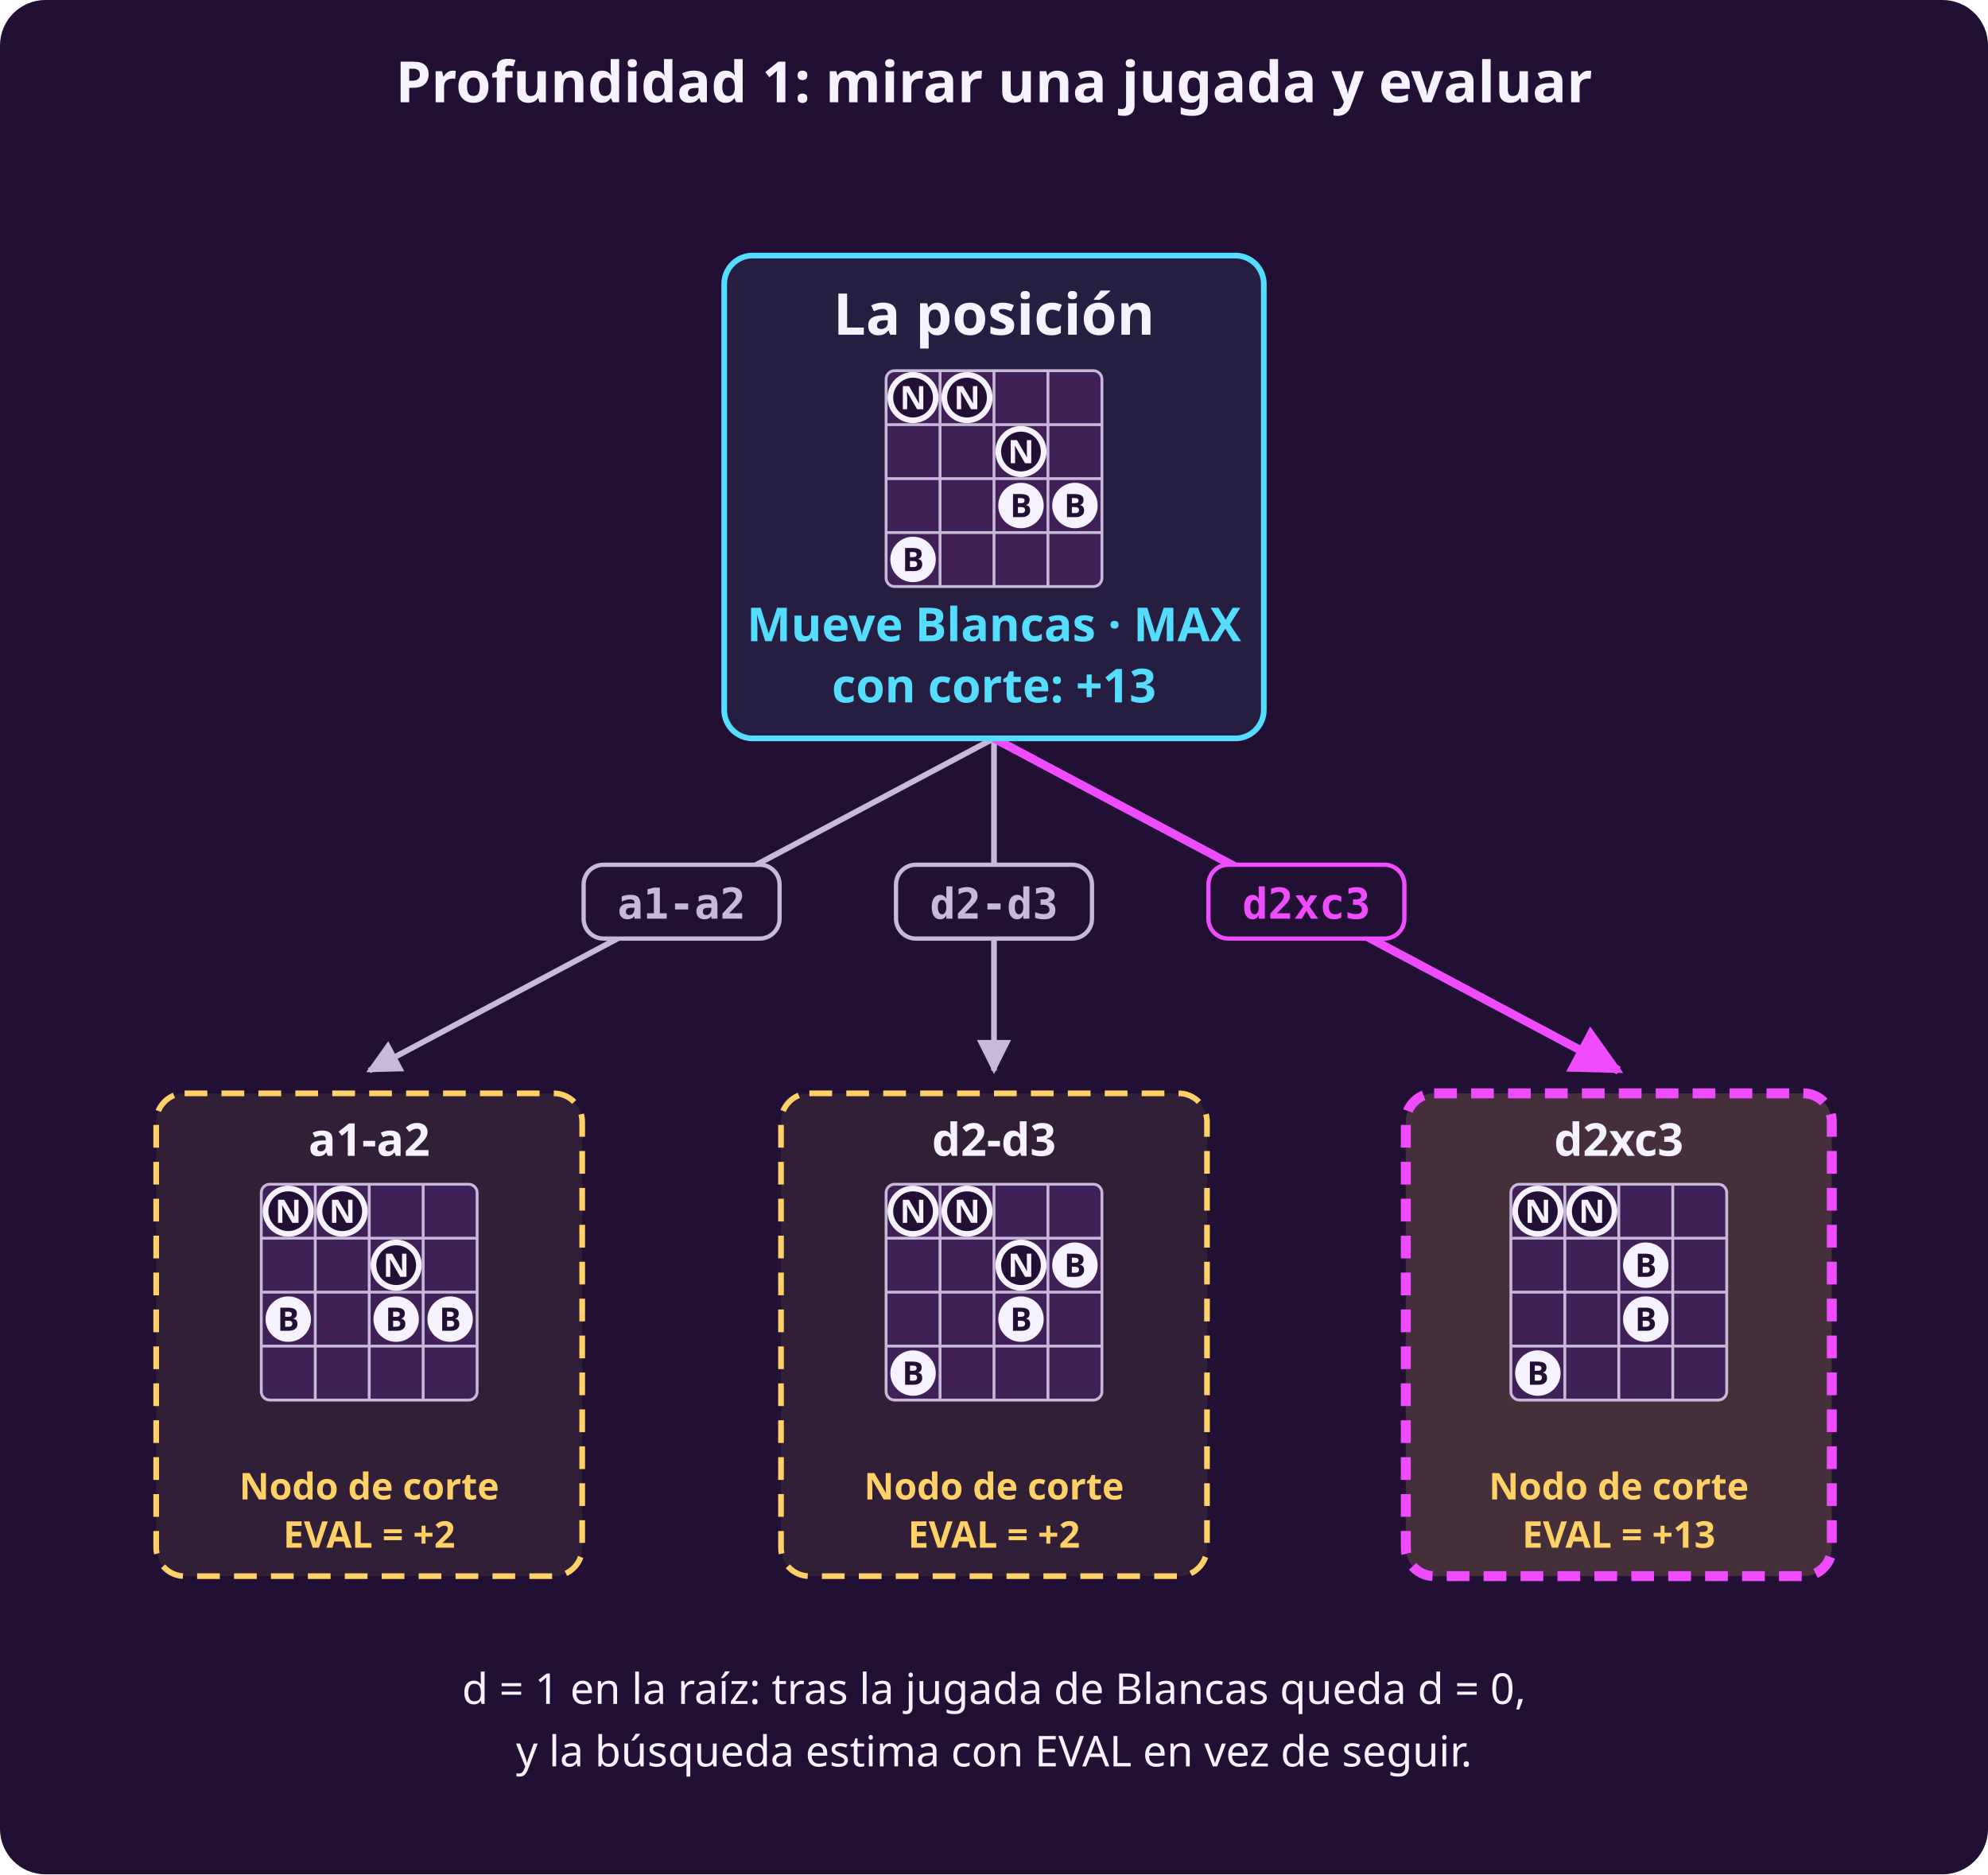
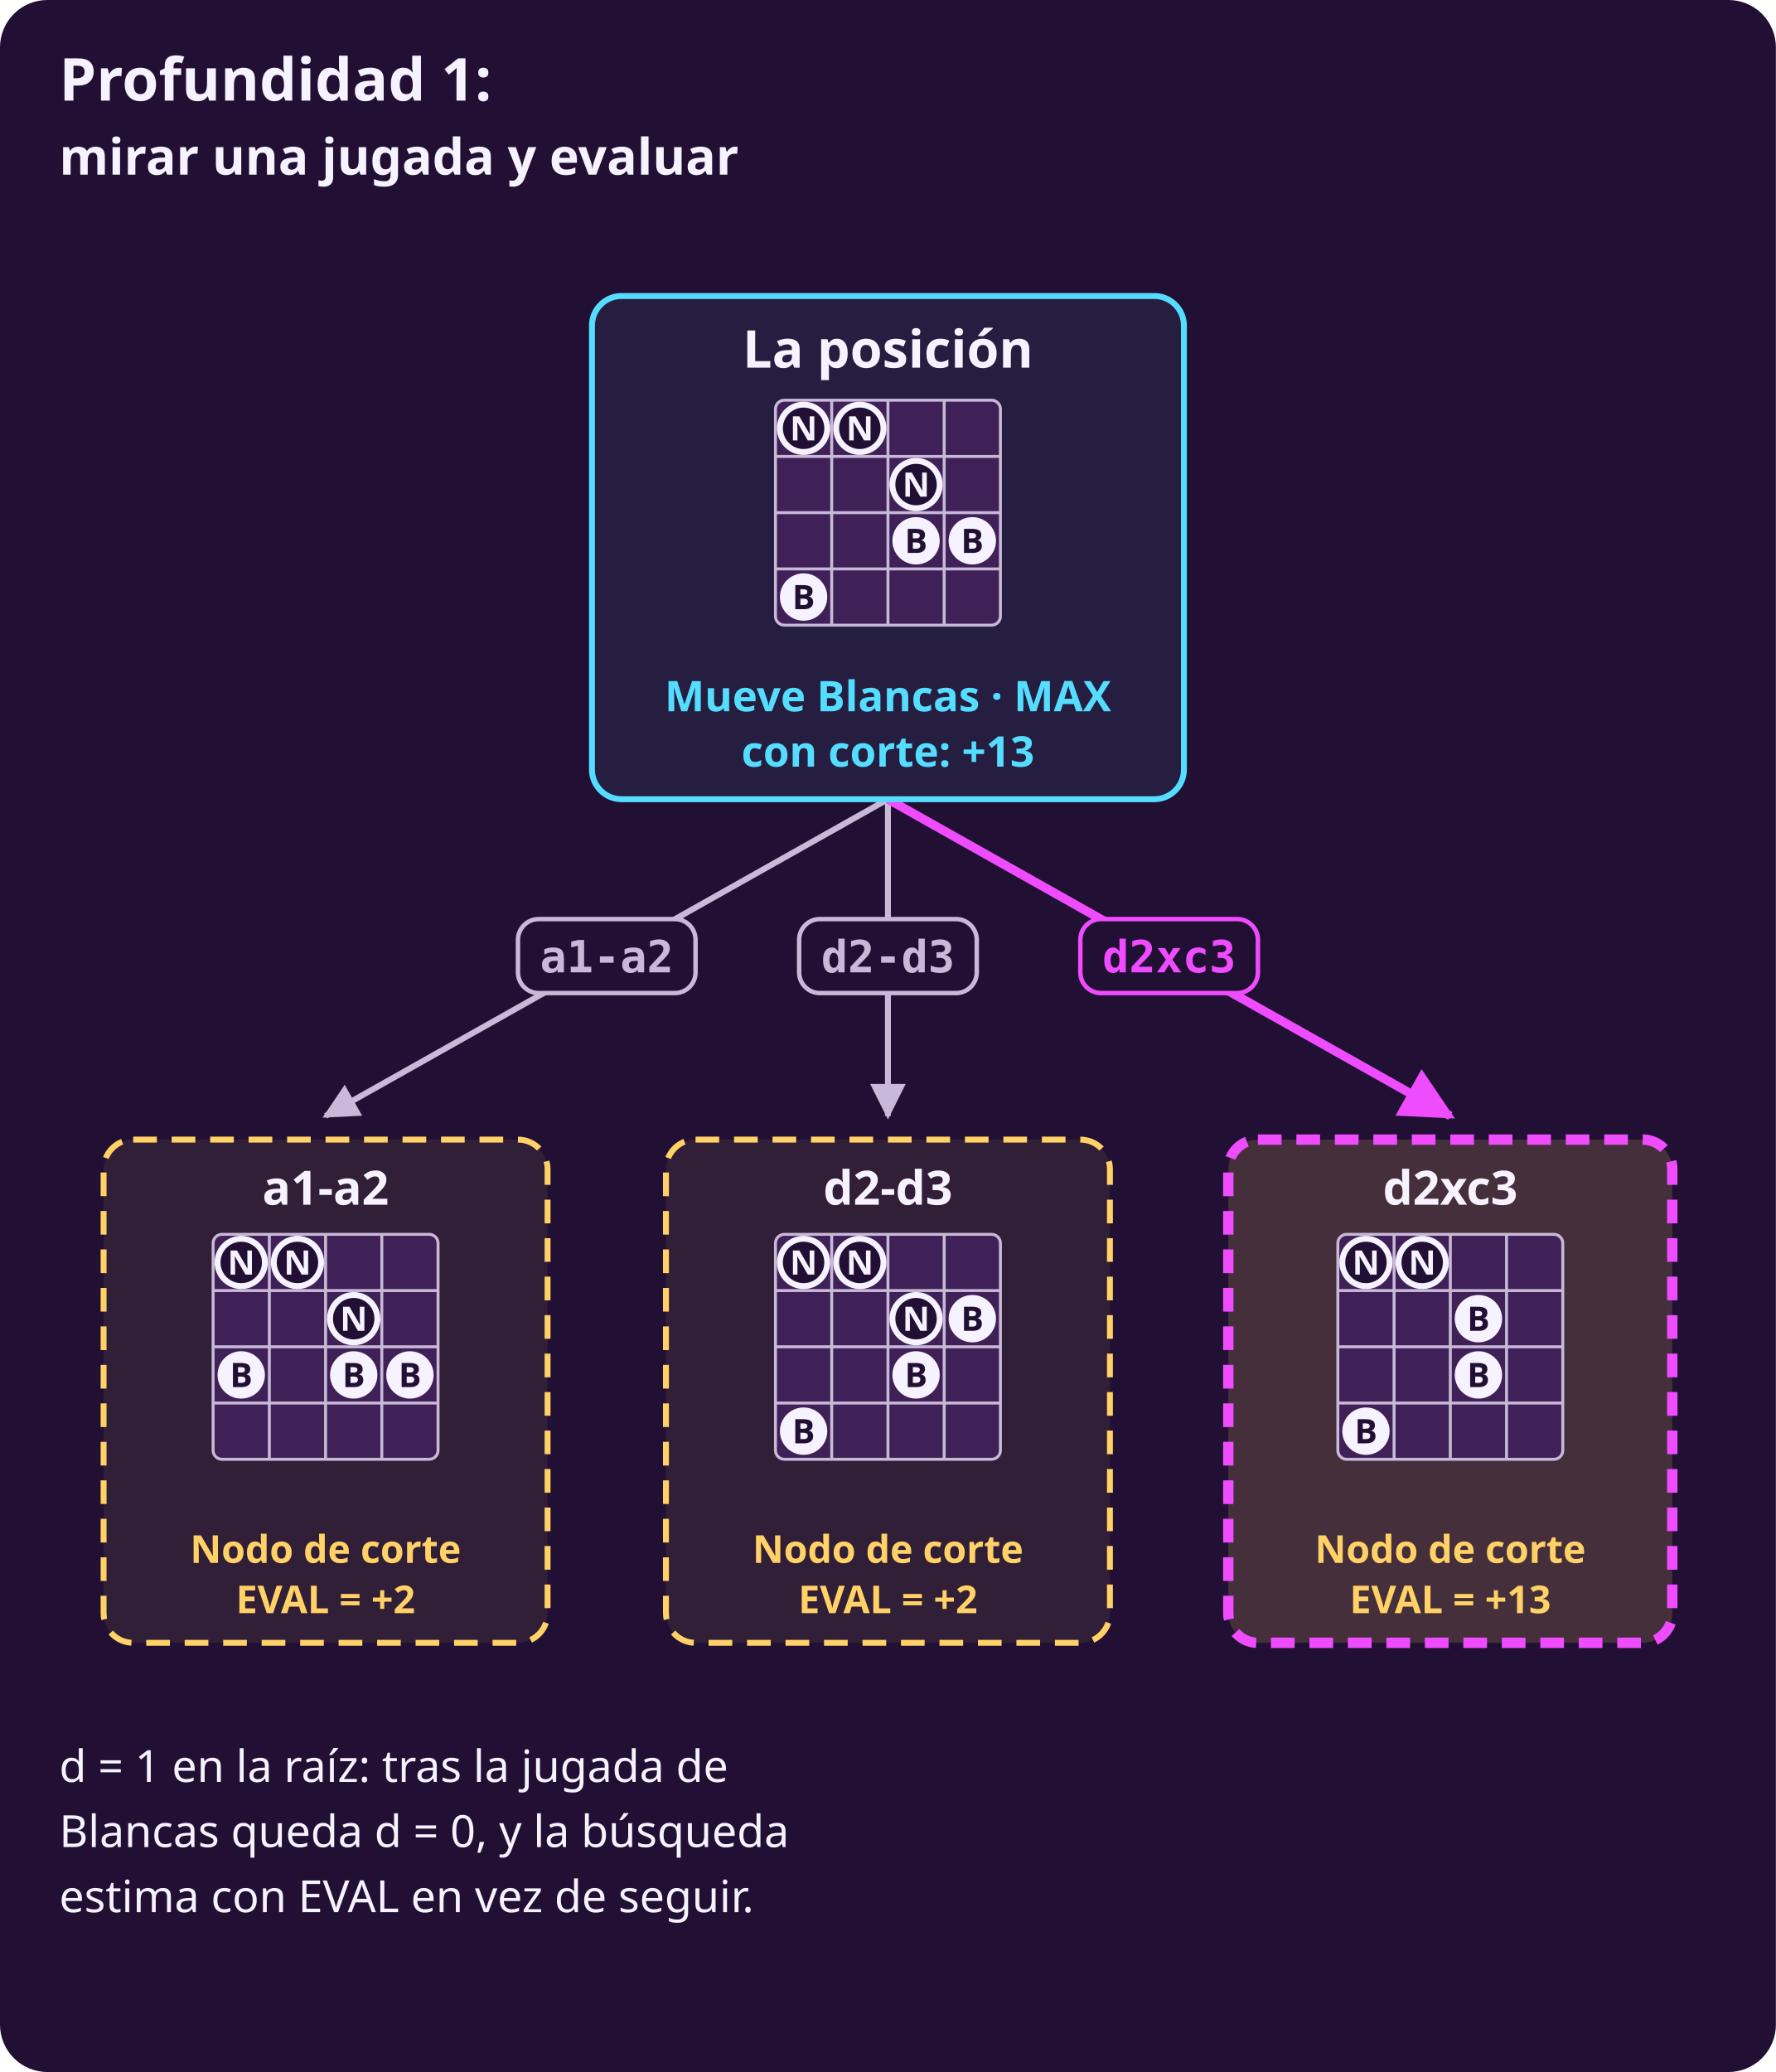
- <svg xmlns="http://www.w3.org/2000/svg" width="700" height="660" viewBox="0 0 700 660" role="img" aria-label="La posición de la clase arriba, donde mueve Blancas. Sus tres jugadas llevan a nodos de corte, con borde punteado porque ahí la búsqueda se detiene: a1-a2 da EVAL = +2; d2-d3 da EVAL = +2; d2xc3 da EVAL = +13. Blancas toma el máximo, +13: la captura, resaltada.">
-   <rect x="0" y="0" width="700" height="660" rx="16" fill="#211033" />
+ <svg xmlns="http://www.w3.org/2000/svg" width="600" height="700" viewBox="0 0 600 700" role="img" aria-label="La posición de la clase arriba, donde mueve Blancas. Sus tres jugadas llevan a nodos de corte, con borde punteado porque ahí la búsqueda se detiene: a1-a2 da EVAL = +2; d2-d3 da EVAL = +2; d2xc3 da EVAL = +13. Blancas toma el máximo, +13: la captura, resaltada.">
+   <rect x="0" y="0" width="600" height="700" rx="16" fill="#211033" />
  <defs>
    <marker id="p" viewBox="0 0 10 10" refX="9" refY="5" markerWidth="6" markerHeight="6" orient="auto-start-reverse">
      <path d="M 0 0 L 10 5 L 0 10 z" fill="#f04cff" />
    </marker>
    <marker id="s" viewBox="0 0 10 10" refX="9" refY="5" markerWidth="6" markerHeight="6" orient="auto-start-reverse">
      <path d="M 0 0 L 10 5 L 0 10 z" fill="#c8b9d8" />
    </marker>
  </defs>
-   <text x="350.0" y="36" fill="#f7f2ff" font-family="system-ui, sans-serif" font-size="20" font-weight="700" text-anchor="middle">Profundidad 1: mirar una jugada y evaluar</text>
-   <line x1="350.0" y1="260.0" x2="130" y2="377.0" stroke="#c8b9d8" stroke-width="2" marker-end="url(#s)" />
-   <rect x="205.5" y="304.5" width="69" height="26" rx="7" fill="#211033" stroke="#c8b9d8" stroke-width="1.5" />
-   <text x="240.0" y="323.5" fill="#c8b9d8" font-family="ui-monospace, SFMono-Regular, Menlo, monospace" font-size="15" font-weight="700" text-anchor="middle">a1-a2</text>
-   <line x1="350.0" y1="260.0" x2="350" y2="377.0" stroke="#c8b9d8" stroke-width="2" marker-end="url(#s)" />
-   <rect x="315.5" y="304.5" width="69" height="26" rx="7" fill="#211033" stroke="#c8b9d8" stroke-width="1.5" />
-   <text x="350.0" y="323.5" fill="#c8b9d8" font-family="ui-monospace, SFMono-Regular, Menlo, monospace" font-size="15" font-weight="700" text-anchor="middle">d2-d3</text>
-   <line x1="350.0" y1="260.0" x2="570" y2="377.0" stroke="#f04cff" stroke-width="3" marker-end="url(#p)" />
-   <rect x="425.5" y="304.5" width="69" height="26" rx="7" fill="#211033" stroke="#f04cff" stroke-width="1.5" />
-   <text x="460.0" y="323.5" fill="#f04cff" font-family="ui-monospace, SFMono-Regular, Menlo, monospace" font-size="15" font-weight="700" text-anchor="middle">d2xc3</text>
-   <rect x="255.0" y="90.0" width="190" height="170" rx="10" fill="#251e41" stroke="#55ddff" stroke-width="2" />
-   <text x="350.0" y="117.867" fill="#f7f2ff" font-family="system-ui, sans-serif" font-size="20.3" font-weight="700" text-anchor="middle">La posición</text>
-   <rect x="312.0" y="130.533" width="76" height="76" rx="3" fill="#3f2158" stroke="#c8b9d8" stroke-width="1" />
-   <line x1="331.0" y1="130.533" x2="331.0" y2="206.533" stroke="#c8b9d8" stroke-width="1" />
-   <line x1="312.0" y1="149.533" x2="388.0" y2="149.533" stroke="#c8b9d8" stroke-width="1" />
-   <line x1="350.0" y1="130.533" x2="350.0" y2="206.533" stroke="#c8b9d8" stroke-width="1" />
-   <line x1="312.0" y1="168.533" x2="388.0" y2="168.533" stroke="#c8b9d8" stroke-width="1" />
-   <line x1="369.0" y1="130.533" x2="369.0" y2="206.533" stroke="#c8b9d8" stroke-width="1" />
-   <line x1="312.0" y1="187.533" x2="388.0" y2="187.533" stroke="#c8b9d8" stroke-width="1" />
-   <circle cx="321.5" cy="197.0" r="8.0" fill="#f7f2ff" />
-   <text x="321.5" y="201.1" fill="#211033" font-family="system-ui, sans-serif" font-size="11.4" font-weight="700" text-anchor="middle">B</text>
-   <circle cx="359.5" cy="178.0" r="8.0" fill="#f7f2ff" />
-   <text x="359.5" y="182.1" fill="#211033" font-family="system-ui, sans-serif" font-size="11.4" font-weight="700" text-anchor="middle">B</text>
-   <circle cx="378.5" cy="178.0" r="8.0" fill="#f7f2ff" />
-   <text x="378.5" y="182.1" fill="#211033" font-family="system-ui, sans-serif" font-size="11.4" font-weight="700" text-anchor="middle">B</text>
-   <circle cx="359.5" cy="159.0" r="8.0" fill="#211033" stroke="#f7f2ff" stroke-width="2" />
-   <text x="359.5" y="163.1" fill="#f7f2ff" font-family="system-ui, sans-serif" font-size="11.4" font-weight="700" text-anchor="middle">N</text>
-   <circle cx="321.5" cy="140.0" r="8.0" fill="#211033" stroke="#f7f2ff" stroke-width="2" />
-   <text x="321.5" y="144.1" fill="#f7f2ff" font-family="system-ui, sans-serif" font-size="11.4" font-weight="700" text-anchor="middle">N</text>
-   <circle cx="340.5" cy="140.0" r="8.0" fill="#211033" stroke="#f7f2ff" stroke-width="2" />
-   <text x="340.5" y="144.1" fill="#f7f2ff" font-family="system-ui, sans-serif" font-size="11.4" font-weight="700" text-anchor="middle">N</text>
-   <text x="350.0" y="225.8" fill="#55ddff" font-family="system-ui, sans-serif" font-size="16.5" font-weight="700" text-anchor="middle">Mueve Blancas · MAX</text>
-   <text x="350.0" y="247.333" fill="#55ddff" font-family="system-ui, sans-serif" font-size="16.5" font-weight="700" text-anchor="middle">con corte: +13</text>
-   <rect x="55.0" y="385.0" width="150" height="170" rx="10" fill="#311e37" stroke="#ffd166" stroke-width="2" stroke-dasharray="8 5" />
-   <text x="130" y="407.0" fill="#f7f2ff" font-family="system-ui, sans-serif" font-size="16.0" font-weight="700" text-anchor="middle">a1-a2</text>
-   <rect x="92.0" y="417.0" width="76" height="76" rx="3" fill="#3f2158" stroke="#c8b9d8" stroke-width="1" />
-   <line x1="111.0" y1="417.0" x2="111.0" y2="493.0" stroke="#c8b9d8" stroke-width="1" />
-   <line x1="92.0" y1="436.0" x2="168.0" y2="436.0" stroke="#c8b9d8" stroke-width="1" />
-   <line x1="130.0" y1="417.0" x2="130.0" y2="493.0" stroke="#c8b9d8" stroke-width="1" />
-   <line x1="92.0" y1="455.0" x2="168.0" y2="455.0" stroke="#c8b9d8" stroke-width="1" />
-   <line x1="149.0" y1="417.0" x2="149.0" y2="493.0" stroke="#c8b9d8" stroke-width="1" />
-   <line x1="92.0" y1="474.0" x2="168.0" y2="474.0" stroke="#c8b9d8" stroke-width="1" />
-   <circle cx="101.5" cy="464.5" r="8.0" fill="#f7f2ff" />
-   <text x="101.5" y="468.6" fill="#211033" font-family="system-ui, sans-serif" font-size="11.4" font-weight="700" text-anchor="middle">B</text>
-   <circle cx="139.5" cy="464.5" r="8.0" fill="#f7f2ff" />
-   <text x="139.5" y="468.6" fill="#211033" font-family="system-ui, sans-serif" font-size="11.4" font-weight="700" text-anchor="middle">B</text>
-   <circle cx="158.5" cy="464.5" r="8.0" fill="#f7f2ff" />
-   <text x="158.5" y="468.6" fill="#211033" font-family="system-ui, sans-serif" font-size="11.4" font-weight="700" text-anchor="middle">B</text>
-   <circle cx="139.5" cy="445.5" r="8.0" fill="#211033" stroke="#f7f2ff" stroke-width="2" />
-   <text x="139.5" y="449.6" fill="#f7f2ff" font-family="system-ui, sans-serif" font-size="11.4" font-weight="700" text-anchor="middle">N</text>
-   <circle cx="101.5" cy="426.5" r="8.0" fill="#211033" stroke="#f7f2ff" stroke-width="2" />
-   <text x="101.5" y="430.6" fill="#f7f2ff" font-family="system-ui, sans-serif" font-size="11.4" font-weight="700" text-anchor="middle">N</text>
-   <circle cx="120.5" cy="426.5" r="8.0" fill="#211033" stroke="#f7f2ff" stroke-width="2" />
-   <text x="120.5" y="430.6" fill="#f7f2ff" font-family="system-ui, sans-serif" font-size="11.4" font-weight="700" text-anchor="middle">N</text>
-   <text x="130" y="528.0" fill="#ffd166" font-family="system-ui, sans-serif" font-size="13.0" font-weight="700" text-anchor="middle">Nodo de corte</text>
-   <text x="130" y="545.0" fill="#ffd166" font-family="system-ui, sans-serif" font-size="13.0" font-weight="700" text-anchor="middle">EVAL = +2</text>
-   <rect x="275.0" y="385.0" width="150" height="170" rx="10" fill="#311e37" stroke="#ffd166" stroke-width="2" stroke-dasharray="8 5" />
-   <text x="350" y="407.0" fill="#f7f2ff" font-family="system-ui, sans-serif" font-size="16.0" font-weight="700" text-anchor="middle">d2-d3</text>
-   <rect x="312.0" y="417.0" width="76" height="76" rx="3" fill="#3f2158" stroke="#c8b9d8" stroke-width="1" />
-   <line x1="331.0" y1="417.0" x2="331.0" y2="493.0" stroke="#c8b9d8" stroke-width="1" />
-   <line x1="312.0" y1="436.0" x2="388.0" y2="436.0" stroke="#c8b9d8" stroke-width="1" />
-   <line x1="350.0" y1="417.0" x2="350.0" y2="493.0" stroke="#c8b9d8" stroke-width="1" />
-   <line x1="312.0" y1="455.0" x2="388.0" y2="455.0" stroke="#c8b9d8" stroke-width="1" />
-   <line x1="369.0" y1="417.0" x2="369.0" y2="493.0" stroke="#c8b9d8" stroke-width="1" />
-   <line x1="312.0" y1="474.0" x2="388.0" y2="474.0" stroke="#c8b9d8" stroke-width="1" />
-   <circle cx="321.5" cy="483.5" r="8.0" fill="#f7f2ff" />
-   <text x="321.5" y="487.6" fill="#211033" font-family="system-ui, sans-serif" font-size="11.4" font-weight="700" text-anchor="middle">B</text>
-   <circle cx="359.5" cy="464.5" r="8.0" fill="#f7f2ff" />
-   <text x="359.5" y="468.6" fill="#211033" font-family="system-ui, sans-serif" font-size="11.4" font-weight="700" text-anchor="middle">B</text>
-   <circle cx="359.5" cy="445.5" r="8.0" fill="#211033" stroke="#f7f2ff" stroke-width="2" />
-   <text x="359.5" y="449.6" fill="#f7f2ff" font-family="system-ui, sans-serif" font-size="11.4" font-weight="700" text-anchor="middle">N</text>
-   <circle cx="378.5" cy="445.5" r="8.0" fill="#f7f2ff" />
-   <text x="378.5" y="449.6" fill="#211033" font-family="system-ui, sans-serif" font-size="11.4" font-weight="700" text-anchor="middle">B</text>
-   <circle cx="321.5" cy="426.5" r="8.0" fill="#211033" stroke="#f7f2ff" stroke-width="2" />
-   <text x="321.5" y="430.6" fill="#f7f2ff" font-family="system-ui, sans-serif" font-size="11.4" font-weight="700" text-anchor="middle">N</text>
-   <circle cx="340.5" cy="426.5" r="8.0" fill="#211033" stroke="#f7f2ff" stroke-width="2" />
-   <text x="340.5" y="430.6" fill="#f7f2ff" font-family="system-ui, sans-serif" font-size="11.4" font-weight="700" text-anchor="middle">N</text>
-   <text x="350" y="528.0" fill="#ffd166" font-family="system-ui, sans-serif" font-size="13.0" font-weight="700" text-anchor="middle">Nodo de corte</text>
-   <text x="350" y="545.0" fill="#ffd166" font-family="system-ui, sans-serif" font-size="13.0" font-weight="700" text-anchor="middle">EVAL = +2</text>
-   <rect x="495.0" y="385.0" width="150" height="170" rx="10" fill="#452f3b" stroke="#f04cff" stroke-width="3.5" stroke-dasharray="8 5" />
-   <text x="570" y="407.0" fill="#f7f2ff" font-family="system-ui, sans-serif" font-size="16.0" font-weight="700" text-anchor="middle">d2xc3</text>
-   <rect x="532.0" y="417.0" width="76" height="76" rx="3" fill="#3f2158" stroke="#c8b9d8" stroke-width="1" />
-   <line x1="551.0" y1="417.0" x2="551.0" y2="493.0" stroke="#c8b9d8" stroke-width="1" />
-   <line x1="532.0" y1="436.0" x2="608.0" y2="436.0" stroke="#c8b9d8" stroke-width="1" />
-   <line x1="570.0" y1="417.0" x2="570.0" y2="493.0" stroke="#c8b9d8" stroke-width="1" />
-   <line x1="532.0" y1="455.0" x2="608.0" y2="455.0" stroke="#c8b9d8" stroke-width="1" />
-   <line x1="589.0" y1="417.0" x2="589.0" y2="493.0" stroke="#c8b9d8" stroke-width="1" />
-   <line x1="532.0" y1="474.0" x2="608.0" y2="474.0" stroke="#c8b9d8" stroke-width="1" />
-   <circle cx="541.5" cy="483.5" r="8.0" fill="#f7f2ff" />
-   <text x="541.5" y="487.6" fill="#211033" font-family="system-ui, sans-serif" font-size="11.4" font-weight="700" text-anchor="middle">B</text>
-   <circle cx="579.5" cy="464.5" r="8.0" fill="#f7f2ff" />
-   <text x="579.5" y="468.6" fill="#211033" font-family="system-ui, sans-serif" font-size="11.4" font-weight="700" text-anchor="middle">B</text>
-   <circle cx="579.5" cy="445.5" r="8.0" fill="#f7f2ff" />
-   <text x="579.5" y="449.6" fill="#211033" font-family="system-ui, sans-serif" font-size="11.4" font-weight="700" text-anchor="middle">B</text>
-   <circle cx="541.5" cy="426.5" r="8.0" fill="#211033" stroke="#f7f2ff" stroke-width="2" />
-   <text x="541.5" y="430.6" fill="#f7f2ff" font-family="system-ui, sans-serif" font-size="11.4" font-weight="700" text-anchor="middle">N</text>
-   <circle cx="560.5" cy="426.5" r="8.0" fill="#211033" stroke="#f7f2ff" stroke-width="2" />
-   <text x="560.5" y="430.6" fill="#f7f2ff" font-family="system-ui, sans-serif" font-size="11.4" font-weight="700" text-anchor="middle">N</text>
-   <text x="570" y="528.0" fill="#ffd166" font-family="system-ui, sans-serif" font-size="13.0" font-weight="700" text-anchor="middle">Nodo de corte</text>
-   <text x="570" y="545.0" fill="#ffd166" font-family="system-ui, sans-serif" font-size="13.0" font-weight="700" text-anchor="middle">EVAL = +13</text>
-   <text x="350.0" y="600" fill="#f7f2ff" font-family="system-ui, sans-serif" font-size="15" font-weight="normal" text-anchor="middle">d = 1 en la raíz: tras la jugada de Blancas queda d = 0,</text>
-   <text x="350.0" y="622" fill="#f7f2ff" font-family="system-ui, sans-serif" font-size="15" font-weight="normal" text-anchor="middle">y la búsqueda estima con EVAL en vez de seguir.</text>
+   <text x="20" y="34" fill="#f7f2ff" font-family="system-ui, sans-serif" font-size="20" font-weight="700" text-anchor="start">Profundidad 1:</text>
+   <text x="20" y="59" fill="#f7f2ff" font-family="system-ui, sans-serif" font-size="17" font-weight="700" text-anchor="start">mirar una jugada y evaluar</text>
+   <line x1="300.0" y1="270.0" x2="110.0" y2="377.0" stroke="#c8b9d8" stroke-width="2" marker-end="url(#s)" />
+   <rect x="175.0" y="310.5" width="60" height="25" rx="7" fill="#211033" stroke="#c8b9d8" stroke-width="1.5" />
+   <text x="205.0" y="328.5" fill="#c8b9d8" font-family="ui-monospace, SFMono-Regular, Menlo, monospace" font-size="15" font-weight="700" text-anchor="middle">a1-a2</text>
+   <line x1="300.0" y1="270.0" x2="300.0" y2="377.0" stroke="#c8b9d8" stroke-width="2" marker-end="url(#s)" />
+   <rect x="270.0" y="310.5" width="60" height="25" rx="7" fill="#211033" stroke="#c8b9d8" stroke-width="1.5" />
+   <text x="300.0" y="328.5" fill="#c8b9d8" font-family="ui-monospace, SFMono-Regular, Menlo, monospace" font-size="15" font-weight="700" text-anchor="middle">d2-d3</text>
+   <line x1="300.0" y1="270.0" x2="490.0" y2="377.0" stroke="#f04cff" stroke-width="3" marker-end="url(#p)" />
+   <rect x="365.0" y="310.5" width="60" height="25" rx="7" fill="#211033" stroke="#f04cff" stroke-width="1.5" />
+   <text x="395.0" y="328.5" fill="#f04cff" font-family="ui-monospace, SFMono-Regular, Menlo, monospace" font-size="15" font-weight="700" text-anchor="middle">d2xc3</text>
+   <rect x="200.0" y="100.0" width="200" height="170" rx="10" fill="#251e41" stroke="#55ddff" stroke-width="2" />
+   <text x="300.0" y="124.2" fill="#f7f2ff" font-family="system-ui, sans-serif" font-size="17.6" font-weight="700" text-anchor="middle">La posición</text>
+   <rect x="262.0" y="135.2" width="76" height="76" rx="3" fill="#3f2158" stroke="#c8b9d8" stroke-width="1" />
+   <line x1="281.0" y1="135.2" x2="281.0" y2="211.2" stroke="#c8b9d8" stroke-width="1" />
+   <line x1="262.0" y1="154.2" x2="338.0" y2="154.2" stroke="#c8b9d8" stroke-width="1" />
+   <line x1="300.0" y1="135.2" x2="300.0" y2="211.2" stroke="#c8b9d8" stroke-width="1" />
+   <line x1="262.0" y1="173.2" x2="338.0" y2="173.2" stroke="#c8b9d8" stroke-width="1" />
+   <line x1="319.0" y1="135.2" x2="319.0" y2="211.2" stroke="#c8b9d8" stroke-width="1" />
+   <line x1="262.0" y1="192.2" x2="338.0" y2="192.2" stroke="#c8b9d8" stroke-width="1" />
+   <circle cx="271.5" cy="201.7" r="8.0" fill="#f7f2ff" />
+   <text x="271.5" y="205.8" fill="#211033" font-family="system-ui, sans-serif" font-size="11.4" font-weight="700" text-anchor="middle">B</text>
+   <circle cx="309.5" cy="182.7" r="8.0" fill="#f7f2ff" />
+   <text x="309.5" y="186.8" fill="#211033" font-family="system-ui, sans-serif" font-size="11.4" font-weight="700" text-anchor="middle">B</text>
+   <circle cx="328.5" cy="182.7" r="8.0" fill="#f7f2ff" />
+   <text x="328.5" y="186.8" fill="#211033" font-family="system-ui, sans-serif" font-size="11.4" font-weight="700" text-anchor="middle">B</text>
+   <circle cx="309.5" cy="163.7" r="8.0" fill="#211033" stroke="#f7f2ff" stroke-width="2" />
+   <text x="309.5" y="167.8" fill="#f7f2ff" font-family="system-ui, sans-serif" font-size="11.4" font-weight="700" text-anchor="middle">N</text>
+   <circle cx="271.5" cy="144.7" r="8.0" fill="#211033" stroke="#f7f2ff" stroke-width="2" />
+   <text x="271.5" y="148.8" fill="#f7f2ff" font-family="system-ui, sans-serif" font-size="11.4" font-weight="700" text-anchor="middle">N</text>
+   <circle cx="290.5" cy="144.7" r="8.0" fill="#211033" stroke="#f7f2ff" stroke-width="2" />
+   <text x="290.5" y="148.8" fill="#f7f2ff" font-family="system-ui, sans-serif" font-size="11.4" font-weight="700" text-anchor="middle">N</text>
+   <text x="300.0" y="240.3" fill="#55ddff" font-family="system-ui, sans-serif" font-size="14.3" font-weight="700" text-anchor="middle">Mueve Blancas · MAX</text>
+   <text x="300.0" y="259.0" fill="#55ddff" font-family="system-ui, sans-serif" font-size="14.3" font-weight="700" text-anchor="middle">con corte: +13</text>
+   <rect x="35.0" y="385.0" width="150" height="170" rx="10" fill="#311e37" stroke="#ffd166" stroke-width="2" stroke-dasharray="8 5" />
+   <text x="110.0" y="407.0" fill="#f7f2ff" font-family="system-ui, sans-serif" font-size="16.0" font-weight="700" text-anchor="middle">a1-a2</text>
+   <rect x="72.0" y="417.0" width="76" height="76" rx="3" fill="#3f2158" stroke="#c8b9d8" stroke-width="1" />
+   <line x1="91.0" y1="417.0" x2="91.0" y2="493.0" stroke="#c8b9d8" stroke-width="1" />
+   <line x1="72.0" y1="436.0" x2="148.0" y2="436.0" stroke="#c8b9d8" stroke-width="1" />
+   <line x1="110.0" y1="417.0" x2="110.0" y2="493.0" stroke="#c8b9d8" stroke-width="1" />
+   <line x1="72.0" y1="455.0" x2="148.0" y2="455.0" stroke="#c8b9d8" stroke-width="1" />
+   <line x1="129.0" y1="417.0" x2="129.0" y2="493.0" stroke="#c8b9d8" stroke-width="1" />
+   <line x1="72.0" y1="474.0" x2="148.0" y2="474.0" stroke="#c8b9d8" stroke-width="1" />
+   <circle cx="81.5" cy="464.5" r="8.0" fill="#f7f2ff" />
+   <text x="81.5" y="468.6" fill="#211033" font-family="system-ui, sans-serif" font-size="11.4" font-weight="700" text-anchor="middle">B</text>
+   <circle cx="119.5" cy="464.5" r="8.0" fill="#f7f2ff" />
+   <text x="119.5" y="468.6" fill="#211033" font-family="system-ui, sans-serif" font-size="11.4" font-weight="700" text-anchor="middle">B</text>
+   <circle cx="138.5" cy="464.5" r="8.0" fill="#f7f2ff" />
+   <text x="138.5" y="468.6" fill="#211033" font-family="system-ui, sans-serif" font-size="11.4" font-weight="700" text-anchor="middle">B</text>
+   <circle cx="119.5" cy="445.5" r="8.0" fill="#211033" stroke="#f7f2ff" stroke-width="2" />
+   <text x="119.5" y="449.6" fill="#f7f2ff" font-family="system-ui, sans-serif" font-size="11.4" font-weight="700" text-anchor="middle">N</text>
+   <circle cx="81.5" cy="426.5" r="8.0" fill="#211033" stroke="#f7f2ff" stroke-width="2" />
+   <text x="81.5" y="430.6" fill="#f7f2ff" font-family="system-ui, sans-serif" font-size="11.4" font-weight="700" text-anchor="middle">N</text>
+   <circle cx="100.5" cy="426.5" r="8.0" fill="#211033" stroke="#f7f2ff" stroke-width="2" />
+   <text x="100.5" y="430.6" fill="#f7f2ff" font-family="system-ui, sans-serif" font-size="11.4" font-weight="700" text-anchor="middle">N</text>
+   <text x="110.0" y="528.0" fill="#ffd166" font-family="system-ui, sans-serif" font-size="13.0" font-weight="700" text-anchor="middle">Nodo de corte</text>
+   <text x="110.0" y="545.0" fill="#ffd166" font-family="system-ui, sans-serif" font-size="13.0" font-weight="700" text-anchor="middle">EVAL = +2</text>
+   <rect x="225.0" y="385.0" width="150" height="170" rx="10" fill="#311e37" stroke="#ffd166" stroke-width="2" stroke-dasharray="8 5" />
+   <text x="300.0" y="407.0" fill="#f7f2ff" font-family="system-ui, sans-serif" font-size="16.0" font-weight="700" text-anchor="middle">d2-d3</text>
+   <rect x="262.0" y="417.0" width="76" height="76" rx="3" fill="#3f2158" stroke="#c8b9d8" stroke-width="1" />
+   <line x1="281.0" y1="417.0" x2="281.0" y2="493.0" stroke="#c8b9d8" stroke-width="1" />
+   <line x1="262.0" y1="436.0" x2="338.0" y2="436.0" stroke="#c8b9d8" stroke-width="1" />
+   <line x1="300.0" y1="417.0" x2="300.0" y2="493.0" stroke="#c8b9d8" stroke-width="1" />
+   <line x1="262.0" y1="455.0" x2="338.0" y2="455.0" stroke="#c8b9d8" stroke-width="1" />
+   <line x1="319.0" y1="417.0" x2="319.0" y2="493.0" stroke="#c8b9d8" stroke-width="1" />
+   <line x1="262.0" y1="474.0" x2="338.0" y2="474.0" stroke="#c8b9d8" stroke-width="1" />
+   <circle cx="271.5" cy="483.5" r="8.0" fill="#f7f2ff" />
+   <text x="271.5" y="487.6" fill="#211033" font-family="system-ui, sans-serif" font-size="11.4" font-weight="700" text-anchor="middle">B</text>
+   <circle cx="309.5" cy="464.5" r="8.0" fill="#f7f2ff" />
+   <text x="309.5" y="468.6" fill="#211033" font-family="system-ui, sans-serif" font-size="11.4" font-weight="700" text-anchor="middle">B</text>
+   <circle cx="309.5" cy="445.5" r="8.0" fill="#211033" stroke="#f7f2ff" stroke-width="2" />
+   <text x="309.5" y="449.6" fill="#f7f2ff" font-family="system-ui, sans-serif" font-size="11.4" font-weight="700" text-anchor="middle">N</text>
+   <circle cx="328.5" cy="445.5" r="8.0" fill="#f7f2ff" />
+   <text x="328.5" y="449.6" fill="#211033" font-family="system-ui, sans-serif" font-size="11.4" font-weight="700" text-anchor="middle">B</text>
+   <circle cx="271.5" cy="426.5" r="8.0" fill="#211033" stroke="#f7f2ff" stroke-width="2" />
+   <text x="271.5" y="430.6" fill="#f7f2ff" font-family="system-ui, sans-serif" font-size="11.4" font-weight="700" text-anchor="middle">N</text>
+   <circle cx="290.5" cy="426.5" r="8.0" fill="#211033" stroke="#f7f2ff" stroke-width="2" />
+   <text x="290.5" y="430.6" fill="#f7f2ff" font-family="system-ui, sans-serif" font-size="11.4" font-weight="700" text-anchor="middle">N</text>
+   <text x="300.0" y="528.0" fill="#ffd166" font-family="system-ui, sans-serif" font-size="13.0" font-weight="700" text-anchor="middle">Nodo de corte</text>
+   <text x="300.0" y="545.0" fill="#ffd166" font-family="system-ui, sans-serif" font-size="13.0" font-weight="700" text-anchor="middle">EVAL = +2</text>
+   <rect x="415.0" y="385.0" width="150" height="170" rx="10" fill="#452f3b" stroke="#f04cff" stroke-width="3.5" stroke-dasharray="8 5" />
+   <text x="490.0" y="407.0" fill="#f7f2ff" font-family="system-ui, sans-serif" font-size="16.0" font-weight="700" text-anchor="middle">d2xc3</text>
+   <rect x="452.0" y="417.0" width="76" height="76" rx="3" fill="#3f2158" stroke="#c8b9d8" stroke-width="1" />
+   <line x1="471.0" y1="417.0" x2="471.0" y2="493.0" stroke="#c8b9d8" stroke-width="1" />
+   <line x1="452.0" y1="436.0" x2="528.0" y2="436.0" stroke="#c8b9d8" stroke-width="1" />
+   <line x1="490.0" y1="417.0" x2="490.0" y2="493.0" stroke="#c8b9d8" stroke-width="1" />
+   <line x1="452.0" y1="455.0" x2="528.0" y2="455.0" stroke="#c8b9d8" stroke-width="1" />
+   <line x1="509.0" y1="417.0" x2="509.0" y2="493.0" stroke="#c8b9d8" stroke-width="1" />
+   <line x1="452.0" y1="474.0" x2="528.0" y2="474.0" stroke="#c8b9d8" stroke-width="1" />
+   <circle cx="461.5" cy="483.5" r="8.0" fill="#f7f2ff" />
+   <text x="461.5" y="487.6" fill="#211033" font-family="system-ui, sans-serif" font-size="11.4" font-weight="700" text-anchor="middle">B</text>
+   <circle cx="499.5" cy="464.5" r="8.0" fill="#f7f2ff" />
+   <text x="499.5" y="468.6" fill="#211033" font-family="system-ui, sans-serif" font-size="11.4" font-weight="700" text-anchor="middle">B</text>
+   <circle cx="499.5" cy="445.5" r="8.0" fill="#f7f2ff" />
+   <text x="499.5" y="449.6" fill="#211033" font-family="system-ui, sans-serif" font-size="11.4" font-weight="700" text-anchor="middle">B</text>
+   <circle cx="461.5" cy="426.5" r="8.0" fill="#211033" stroke="#f7f2ff" stroke-width="2" />
+   <text x="461.5" y="430.6" fill="#f7f2ff" font-family="system-ui, sans-serif" font-size="11.4" font-weight="700" text-anchor="middle">N</text>
+   <circle cx="480.5" cy="426.5" r="8.0" fill="#211033" stroke="#f7f2ff" stroke-width="2" />
+   <text x="480.5" y="430.6" fill="#f7f2ff" font-family="system-ui, sans-serif" font-size="11.4" font-weight="700" text-anchor="middle">N</text>
+   <text x="490.0" y="528.0" fill="#ffd166" font-family="system-ui, sans-serif" font-size="13.0" font-weight="700" text-anchor="middle">Nodo de corte</text>
+   <text x="490.0" y="545.0" fill="#ffd166" font-family="system-ui, sans-serif" font-size="13.0" font-weight="700" text-anchor="middle">EVAL = +13</text>
+   <text x="20" y="602" fill="#f7f2ff" font-family="system-ui, sans-serif" font-size="15" font-weight="normal" text-anchor="start">d = 1 en la raíz: tras la jugada de</text>
+   <text x="20" y="624" fill="#f7f2ff" font-family="system-ui, sans-serif" font-size="15" font-weight="normal" text-anchor="start">Blancas queda d = 0, y la búsqueda</text>
+   <text x="20" y="646" fill="#f7f2ff" font-family="system-ui, sans-serif" font-size="15" font-weight="normal" text-anchor="start">estima con EVAL en vez de seguir.</text>
</svg>
